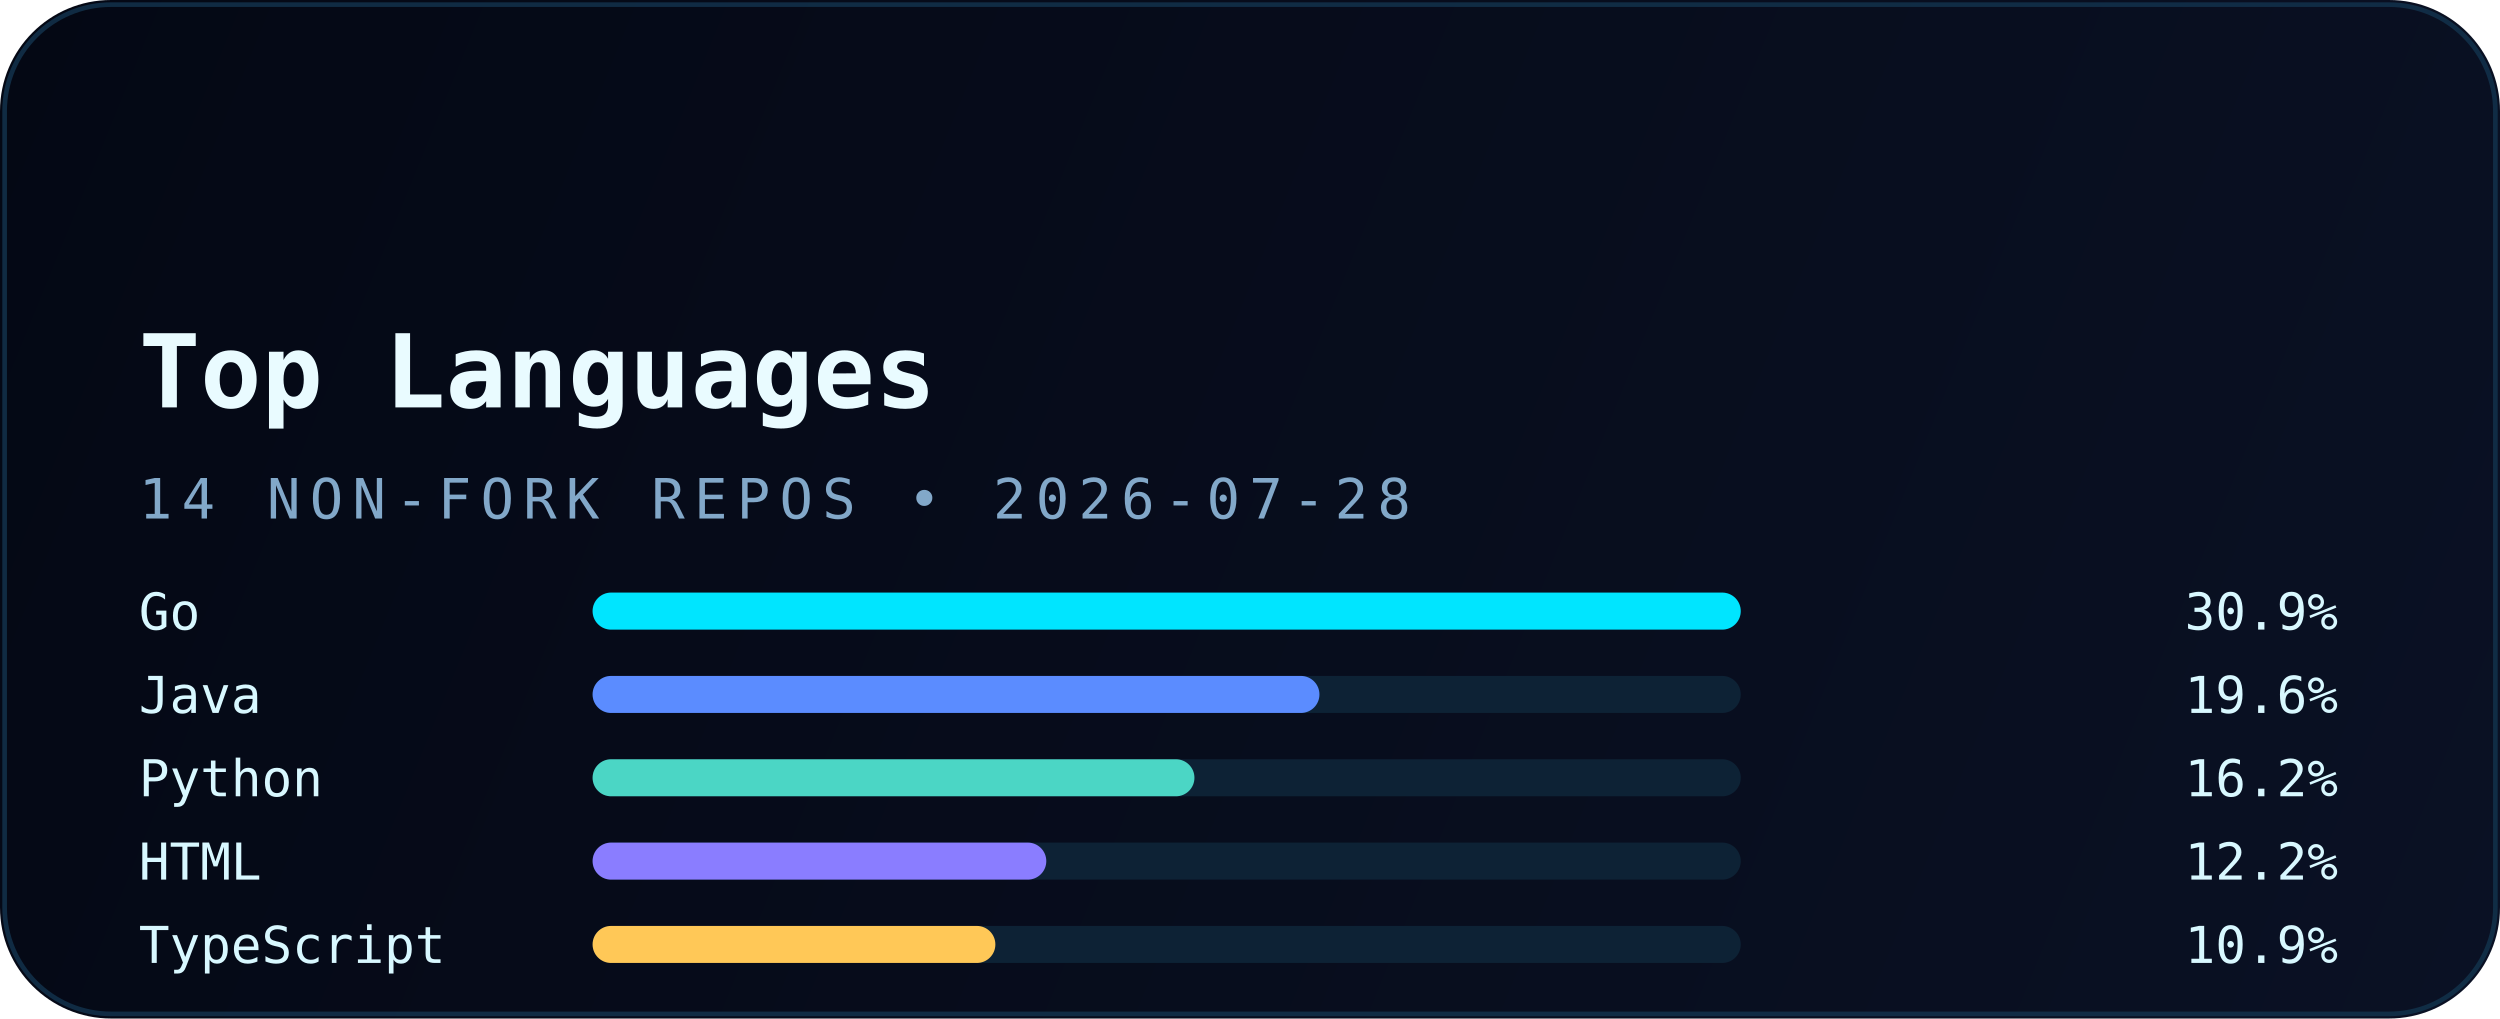
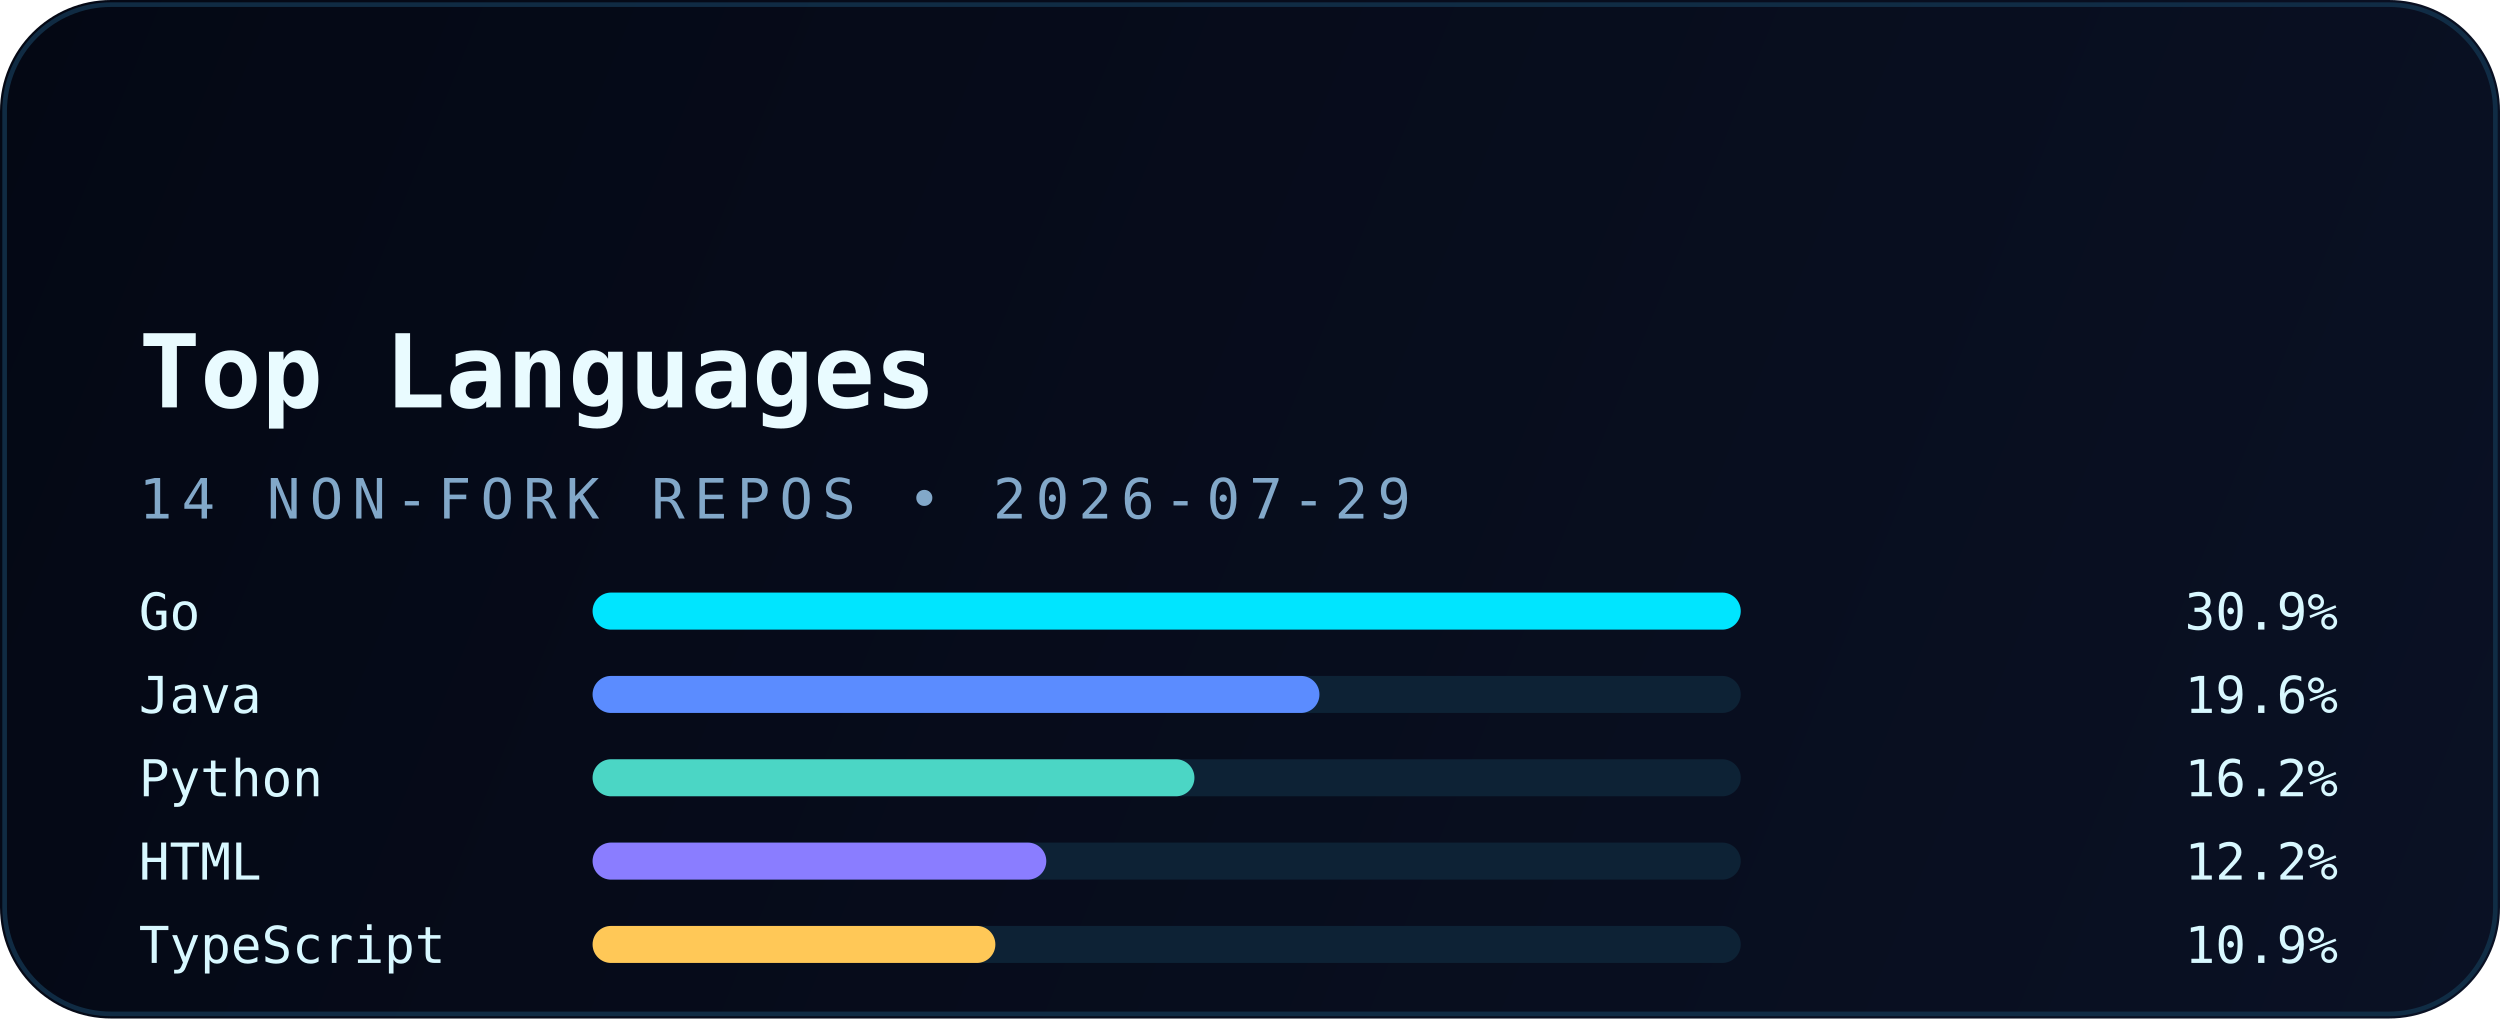
<svg xmlns="http://www.w3.org/2000/svg" width="540" height="220" viewBox="0 0 540 220" fill="none" role="img" aria-labelledby="title desc">
  <defs>
    <linearGradient id="bg" x1="0" y1="0" x2="540" y2="220" gradientUnits="userSpaceOnUse">
      <stop stop-color="#040814" />
      <stop offset="1" stop-color="#0A1124" />
    </linearGradient>
    <linearGradient id="accent" x1="30" y1="0" x2="510" y2="0" gradientUnits="userSpaceOnUse">
      <stop stop-color="#00E5FF" />
      <stop offset="1" stop-color="#5B8CFF" />
    </linearGradient>
    <filter id="glow" x="-20%" y="-20%" width="140%" height="140%" color-interpolation-filters="sRGB">
      <feGaussianBlur stdDeviation="6" result="blur" />
      <feMerge>
        <feMergeNode in="blur" />
        <feMergeNode in="SourceGraphic" />
      </feMerge>
    </filter>
  </defs>
  <rect width="540" height="220" rx="24" fill="url(#bg)" />
  <rect x="1" y="1" width="538" height="218" rx="23" stroke="#12324B" stroke-opacity="0.85" />
  <path d="M30 54H120" stroke="url(#accent)" stroke-width="3.5" stroke-linecap="round" filter="url(#glow)" />
  <text x="30" y="88" fill="#E9FBFF" font-family="JetBrains Mono, Consolas, monospace" font-size="22" font-weight="700">Top Languages</text>
-   <text x="30" y="112" fill="#82A8C9" font-family="JetBrains Mono, Consolas, monospace" font-size="12" letter-spacing="2">14 NON-FORK REPOS • 2026-07-28</text>
+   <text x="30" y="112" fill="#82A8C9" font-family="JetBrains Mono, Consolas, monospace" font-size="12" letter-spacing="2">14 NON-FORK REPOS • 2026-07-29</text>
  <g font-family="JetBrains Mono, Consolas, monospace" font-size="11">
    <text x="30" y="136" fill="#D8F8FF">Go</text>
    <rect x="128" y="128" width="248" height="8" rx="4" fill="#0D2235" />
    <rect x="128" y="128" width="248" height="8" rx="4" fill="#00E5FF" />
    <text x="505" y="136" text-anchor="end" fill="#D8F8FF">30.9%</text>
    <text x="30" y="154" fill="#D8F8FF">Java</text>
    <rect x="128" y="146" width="248" height="8" rx="4" fill="#0D2235" />
    <rect x="128" y="146" width="157" height="8" rx="4" fill="#5B8CFF" />
    <text x="505" y="154" text-anchor="end" fill="#D8F8FF">19.6%</text>
    <text x="30" y="172" fill="#D8F8FF">Python</text>
    <rect x="128" y="164" width="248" height="8" rx="4" fill="#0D2235" />
    <rect x="128" y="164" width="130" height="8" rx="4" fill="#4BD6C5" />
    <text x="505" y="172" text-anchor="end" fill="#D8F8FF">16.2%</text>
    <text x="30" y="190" fill="#D8F8FF">HTML</text>
    <rect x="128" y="182" width="248" height="8" rx="4" fill="#0D2235" />
    <rect x="128" y="182" width="98" height="8" rx="4" fill="#8A7DFF" />
    <text x="505" y="190" text-anchor="end" fill="#D8F8FF">12.2%</text>
    <text x="30" y="208" fill="#D8F8FF">TypeScript</text>
    <rect x="128" y="200" width="248" height="8" rx="4" fill="#0D2235" />
    <rect x="128" y="200" width="87" height="8" rx="4" fill="#FFC857" />
    <text x="505" y="208" text-anchor="end" fill="#D8F8FF">10.9%</text>
  </g>
</svg>
